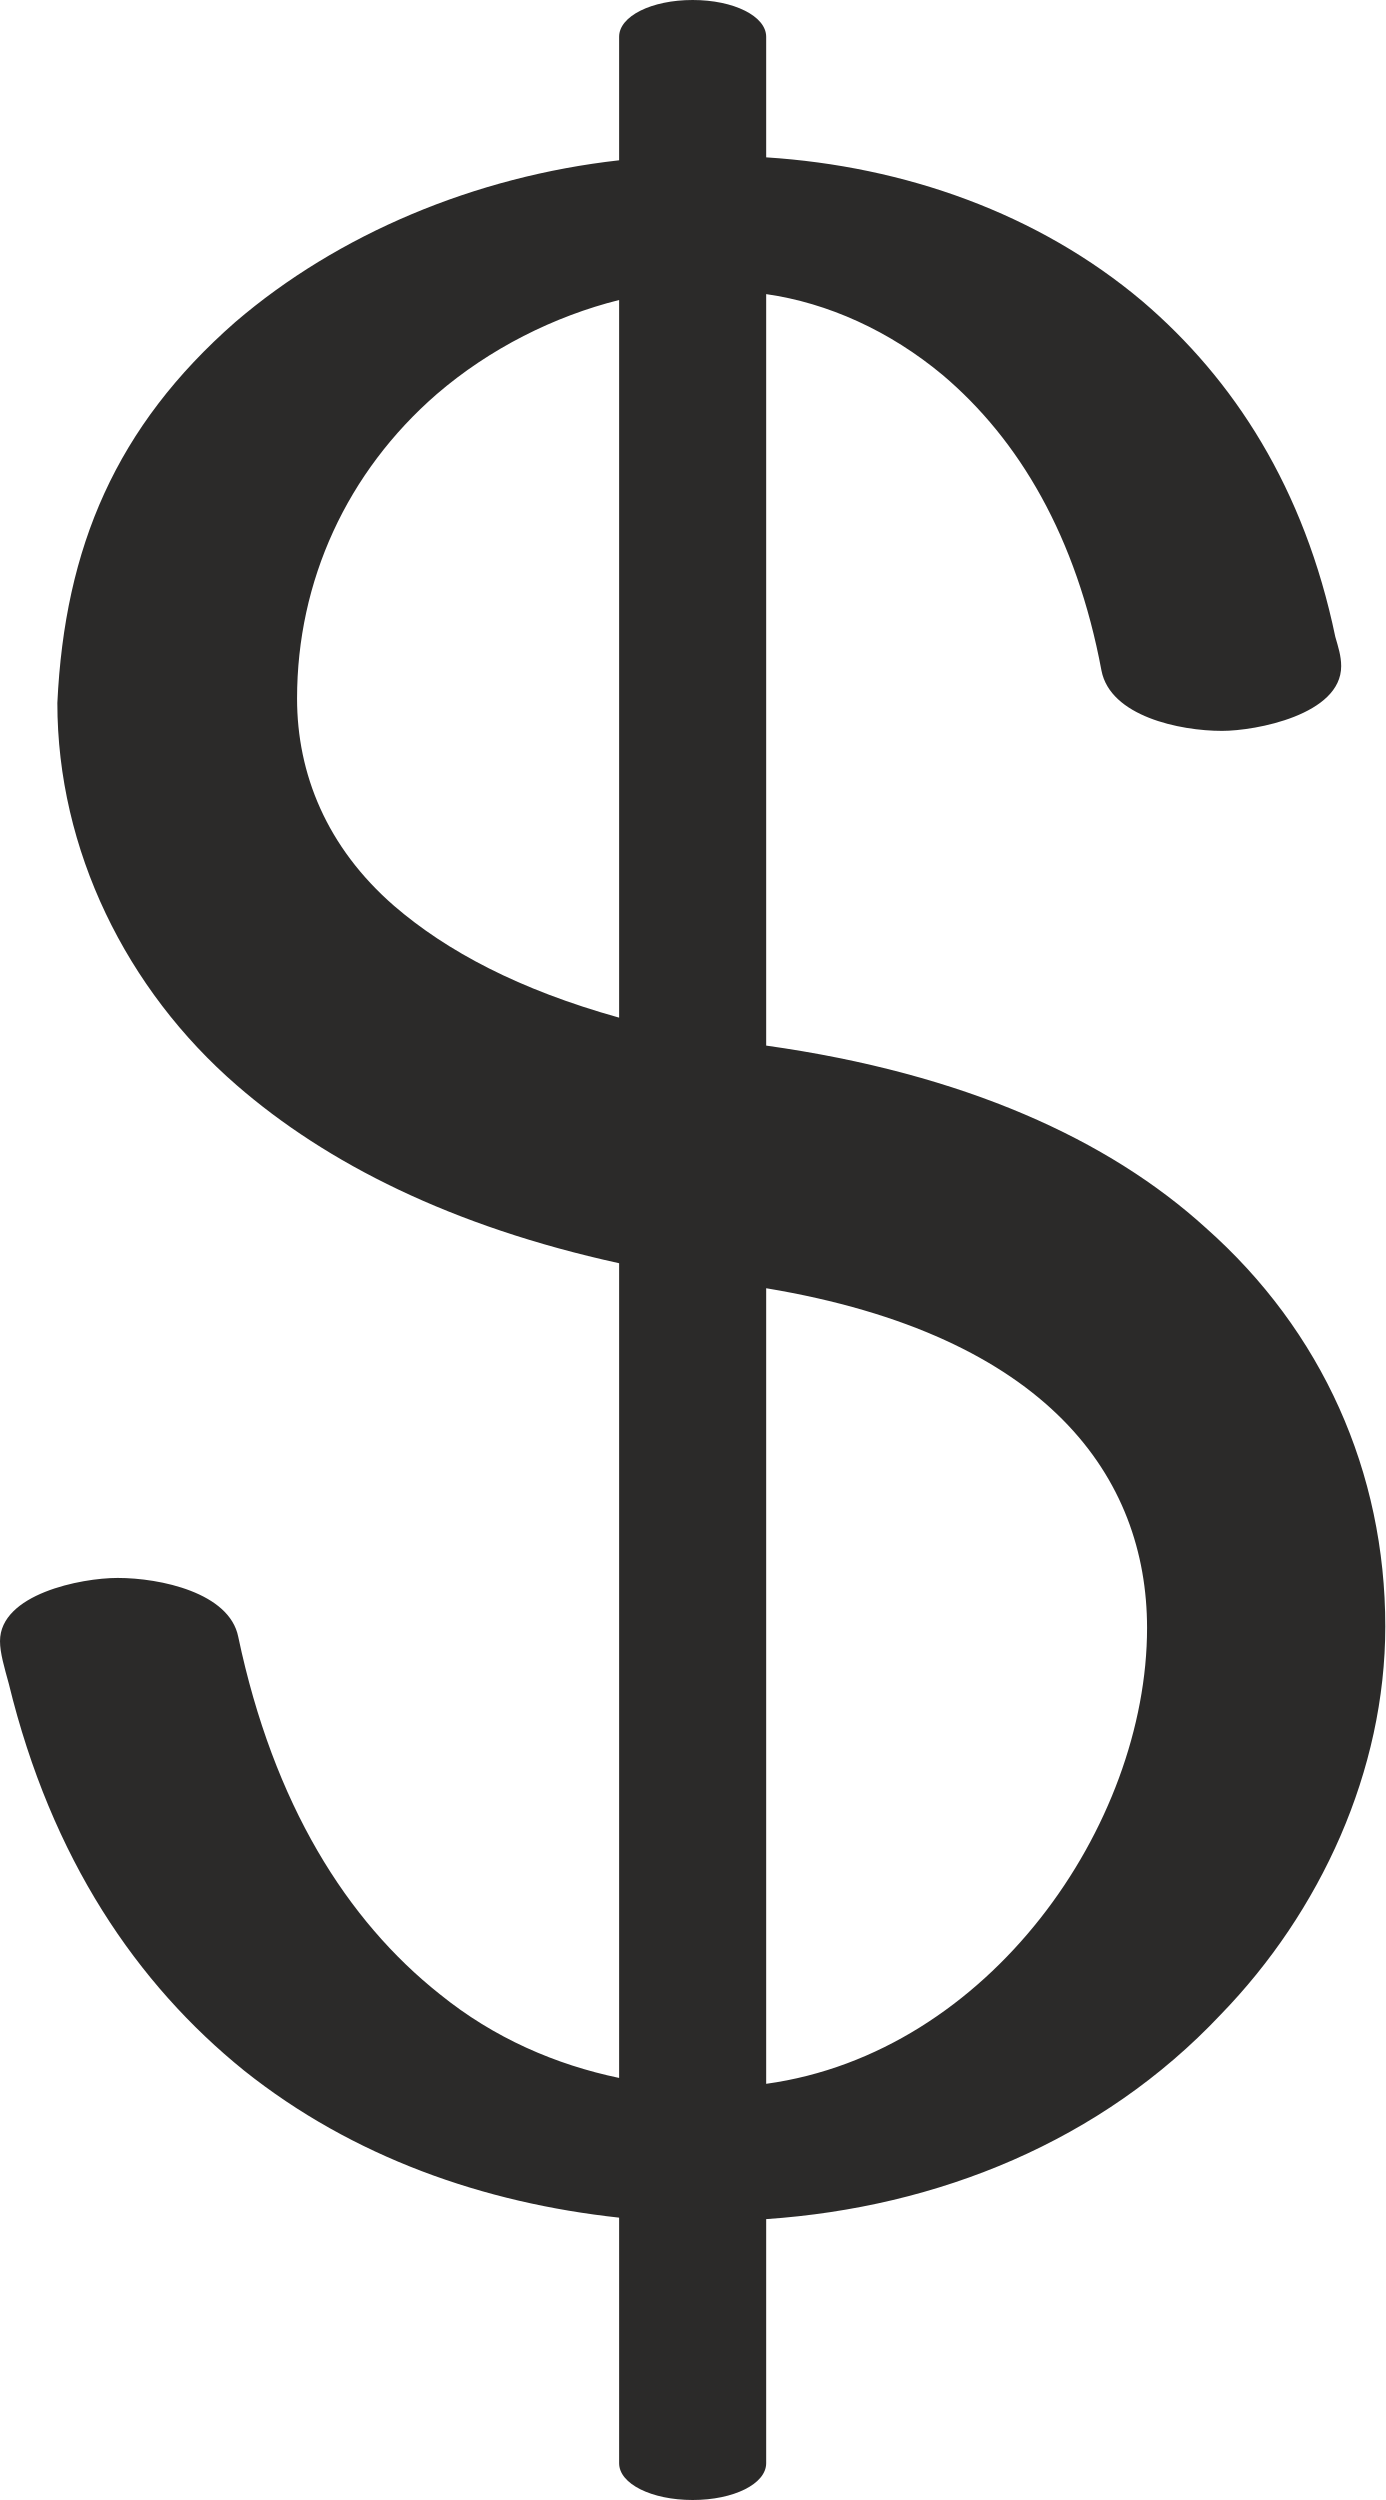
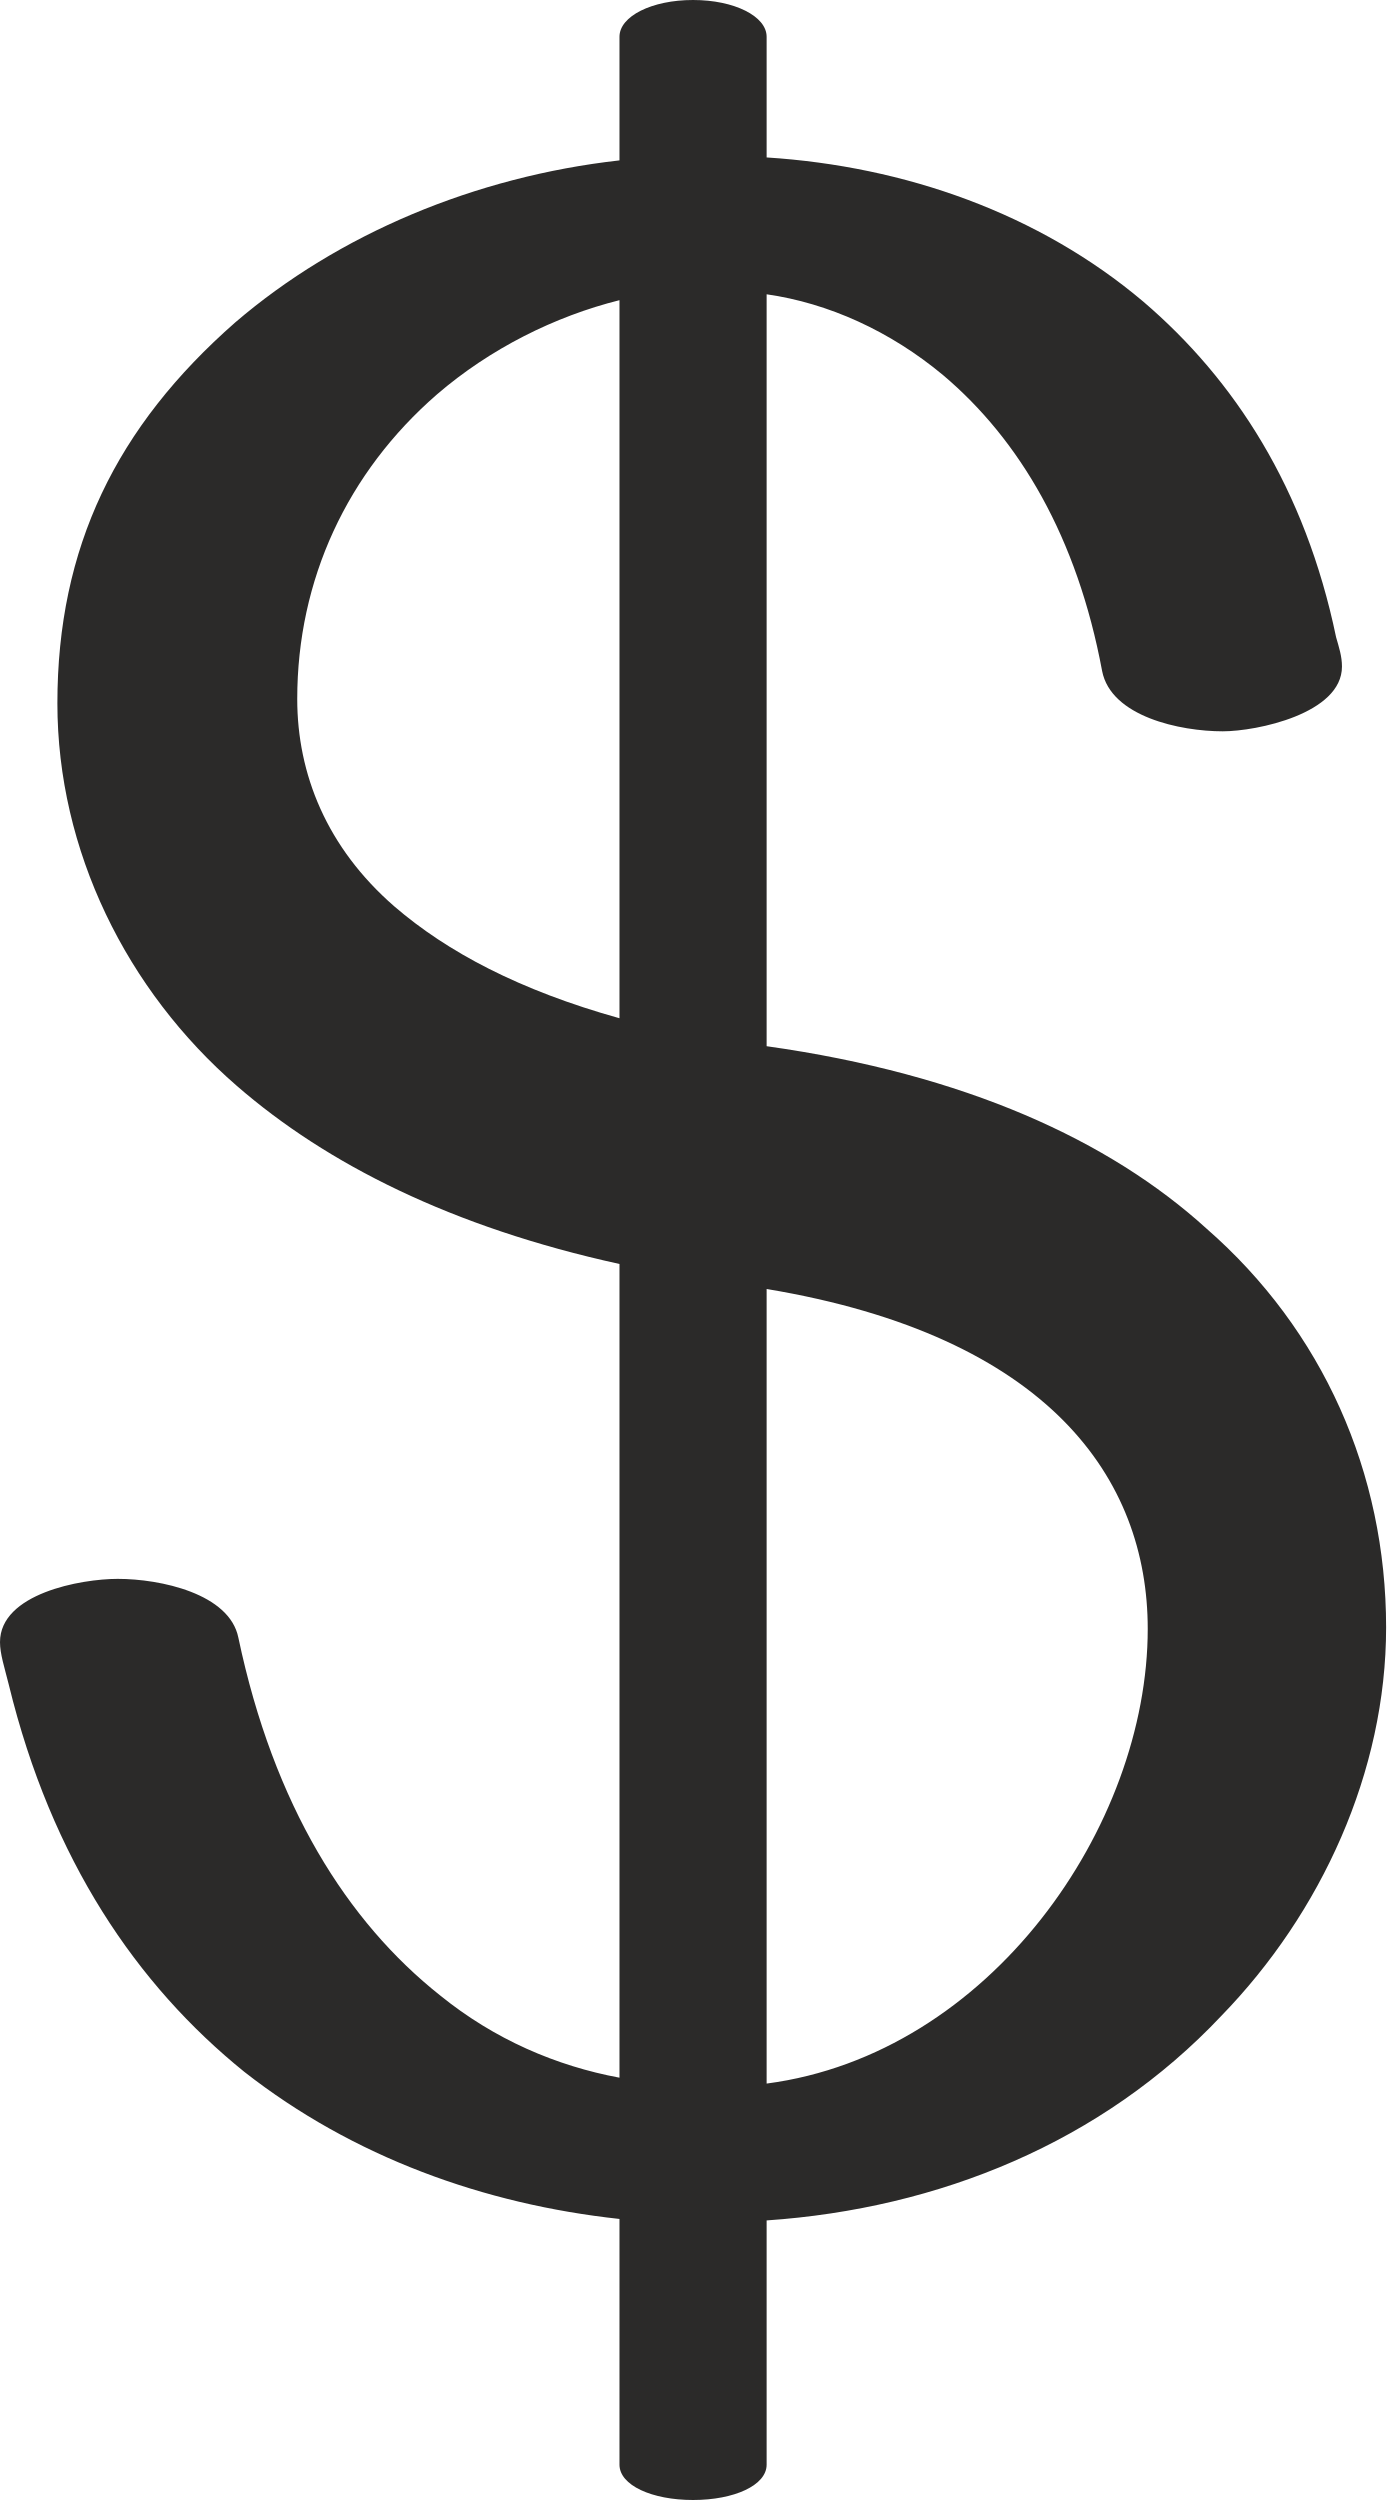
- <svg xmlns="http://www.w3.org/2000/svg" xml:space="preserve" width="942px" height="1700px" version="1.1" style="shape-rendering:geometricPrecision; text-rendering:geometricPrecision; image-rendering:optimizeQuality; fill-rule:evenodd; clip-rule:evenodd" viewBox="0 0 942 1700">
+ <svg xmlns="http://www.w3.org/2000/svg" xml:space="preserve" width="942px" height="1699px" version="1.1" style="shape-rendering:geometricPrecision; text-rendering:geometricPrecision; image-rendering:optimizeQuality; fill-rule:evenodd; clip-rule:evenodd" viewBox="0 0 942 1699">
  <defs>
    <style type="text/css">
   
    .fil0 {fill:#2B2A29;fill-rule:nonzero}
   
  </style>
  </defs>
  <g id="Layer_x0020_1">
-     <path class="fil0" d="M471 1700c28,0 50,-11 50,-25l0 -166c117,-8 228,-53 309,-139 68,-70 112,-166 112,-264 0,-105 -43,-201 -122,-271 -66,-60 -164,-105 -299,-124l0 -511c42,6 84,25 120,55 52,44 91,110 108,201 6,31 53,41 82,41 23,0 81,-11 81,-44 0,-7 -2,-13 -4,-20 -21,-101 -69,-175 -131,-228 -71,-60 -162,-92 -256,-98l0 -82c0,-14 -22,-25 -50,-25 -28,0 -50,11 -50,25l0 84c-98,11 -191,50 -261,110 -81,71 -116,153 -121,259 0,100 47,195 122,260 61,53 146,96 260,121l0 554c-43,-9 -85,-27 -122,-57 -63,-50 -113,-129 -137,-243 -6,-30 -53,-40 -82,-40 -25,0 -80,11 -80,43 0,8 3,18 6,29 29,119 87,204 160,263 74,59 163,90 255,100l0 167c0,14 22,25 50,25zm-50 -1008c-68,-19 -117,-45 -153,-76 -46,-40 -66,-90 -66,-141 0,-80 34,-154 95,-207 36,-31 80,-53 124,-64l0 488zm100 725l0 -541c192,32 259,129 259,231 0,134 -107,289 -259,310z" />
+     <path class="fil0" d="M471 1699c28,0 50,-10 50,-24l0 -166c117,-8 228,-53 309,-139 68,-70 112,-166 112,-264 0,-105 -43,-202 -122,-271 -66,-60 -164,-105 -299,-124l0 -511c42,6 84,25 120,55 52,44 91,110 108,201 6,31 53,41 82,41 23,0 81,-12 81,-44 0,-7 -2,-13 -4,-20 -21,-101 -69,-175 -131,-228 -71,-60 -162,-92 -256,-98l0 -82c0,-14 -22,-25 -50,-25 -28,0 -50,11 -50,25l0 84c-98,11 -191,50 -261,110 -81,71 -121,153 -121,259 0,100 47,195 122,260 61,53 146,96 260,121l0 553c-43,-8 -85,-26 -122,-56 -63,-50 -113,-129 -137,-243 -6,-30 -53,-40 -82,-40 -25,0 -80,10 -80,43 0,8 3,17 6,29 29,119 87,204 160,263 74,58 163,90 255,100l0 167c0,14 22,24 50,24zm-50 -1007c-68,-19 -117,-45 -153,-76 -46,-40 -66,-90 -66,-141 0,-81 34,-154 95,-207 36,-31 80,-53 124,-64l0 488zm100 724l0 -540c192,32 259,129 259,231 0,134 -107,289 -259,309z" />
  </g>
</svg>
